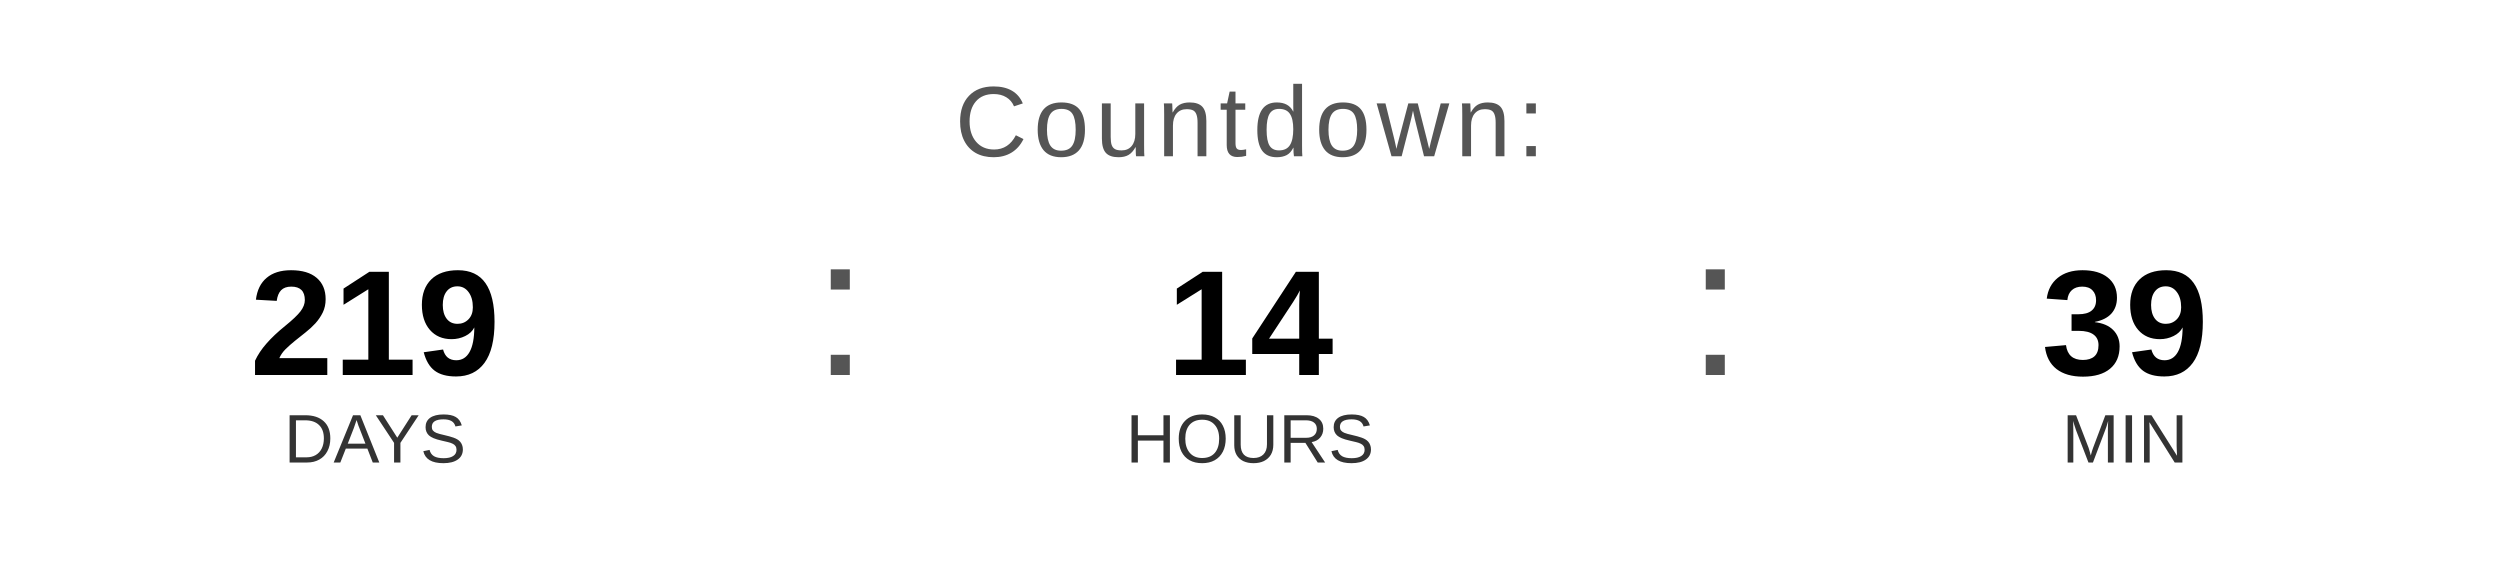
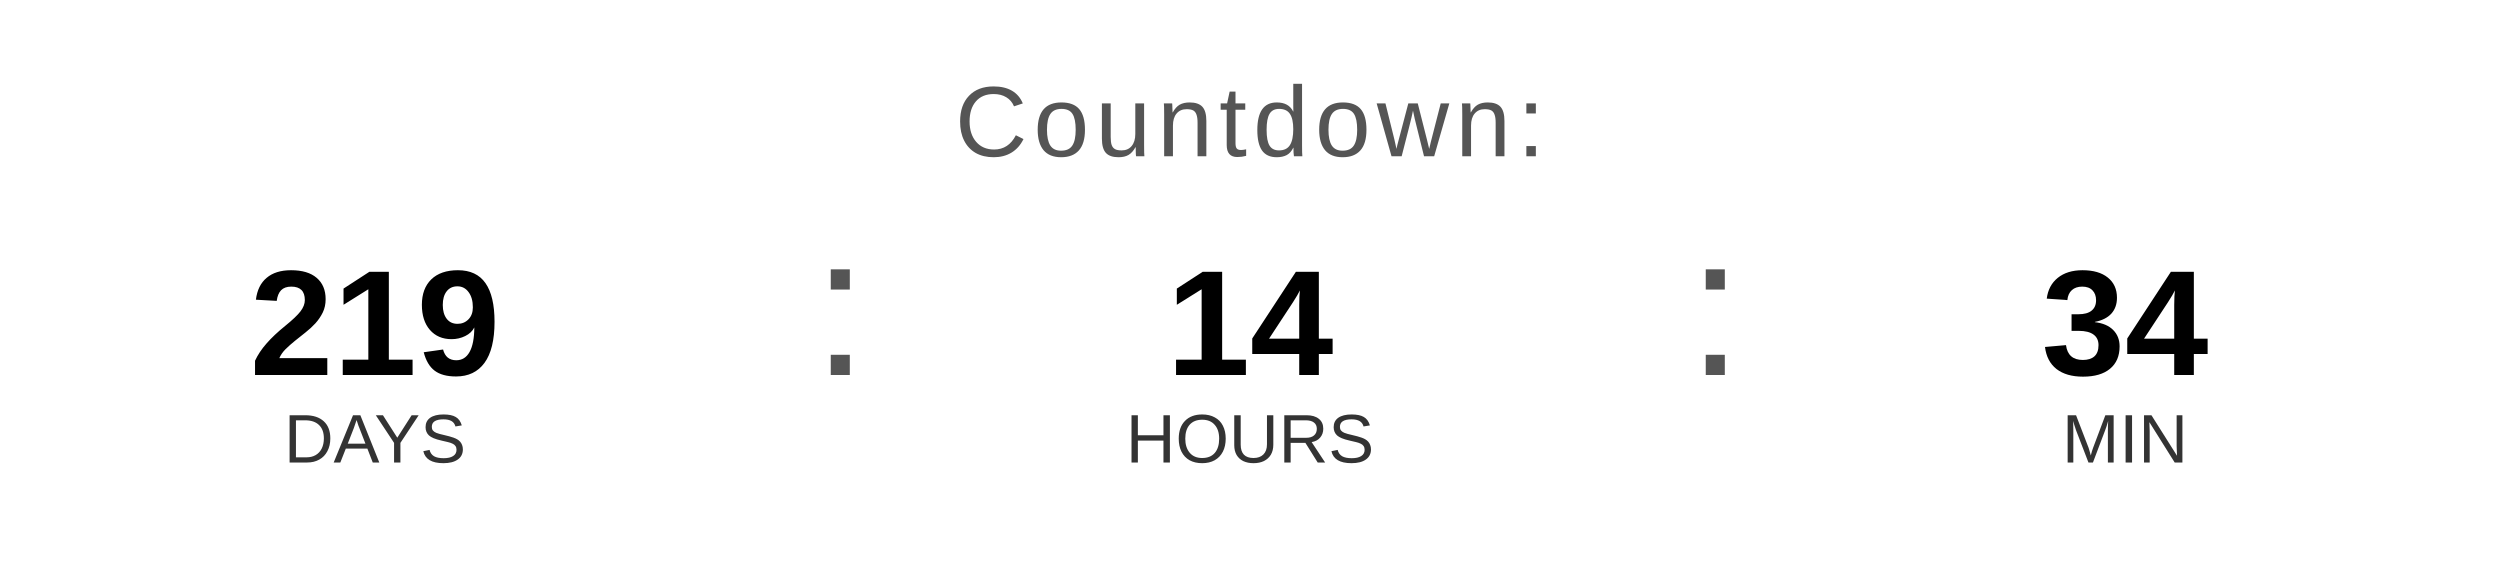
<svg xmlns="http://www.w3.org/2000/svg" width="400" height="90" viewBox="0 0 400 90">
  <text x="200" y="25" font-family="Arial, Helvetica, sans-serif" font-size="16" fill="#555555" text-anchor="middle" letter-spacing="1">
    Countdown:
  </text>
  <text x="60" y="60" font-family="Arial, Helvetica, sans-serif" font-size="24" font-weight="bold" fill="#000000" text-anchor="middle">219</text>
  <text x="60" y="74" font-family="Arial, Helvetica, sans-serif" font-size="11" fill="#333333" text-anchor="middle">DAYS</text>
  <text x="130" y="60" font-family="Arial, sans-serif" font-size="32" fill="#555555">:</text>
  <text x="200" y="60" font-family="Arial, Helvetica, sans-serif" font-size="24" font-weight="bold" fill="#000000" text-anchor="middle">14</text>
  <text x="200" y="74" font-family="Arial, Helvetica, sans-serif" font-size="11" fill="#333333" text-anchor="middle">HOURS</text>
  <text x="270" y="60" font-family="Arial, sans-serif" font-size="32" fill="#555555">:</text>
-   <text x="340" y="60" font-family="Arial, Helvetica, sans-serif" font-size="24" font-weight="bold" fill="#000000" text-anchor="middle">39</text>
+   <text x="340" y="60" font-family="Arial, Helvetica, sans-serif" font-size="24" font-weight="bold" fill="#000000" text-anchor="middle">34</text>
  <text x="340" y="74" font-family="Arial, Helvetica, sans-serif" font-size="11" fill="#333333" text-anchor="middle">MIN</text>
</svg>
